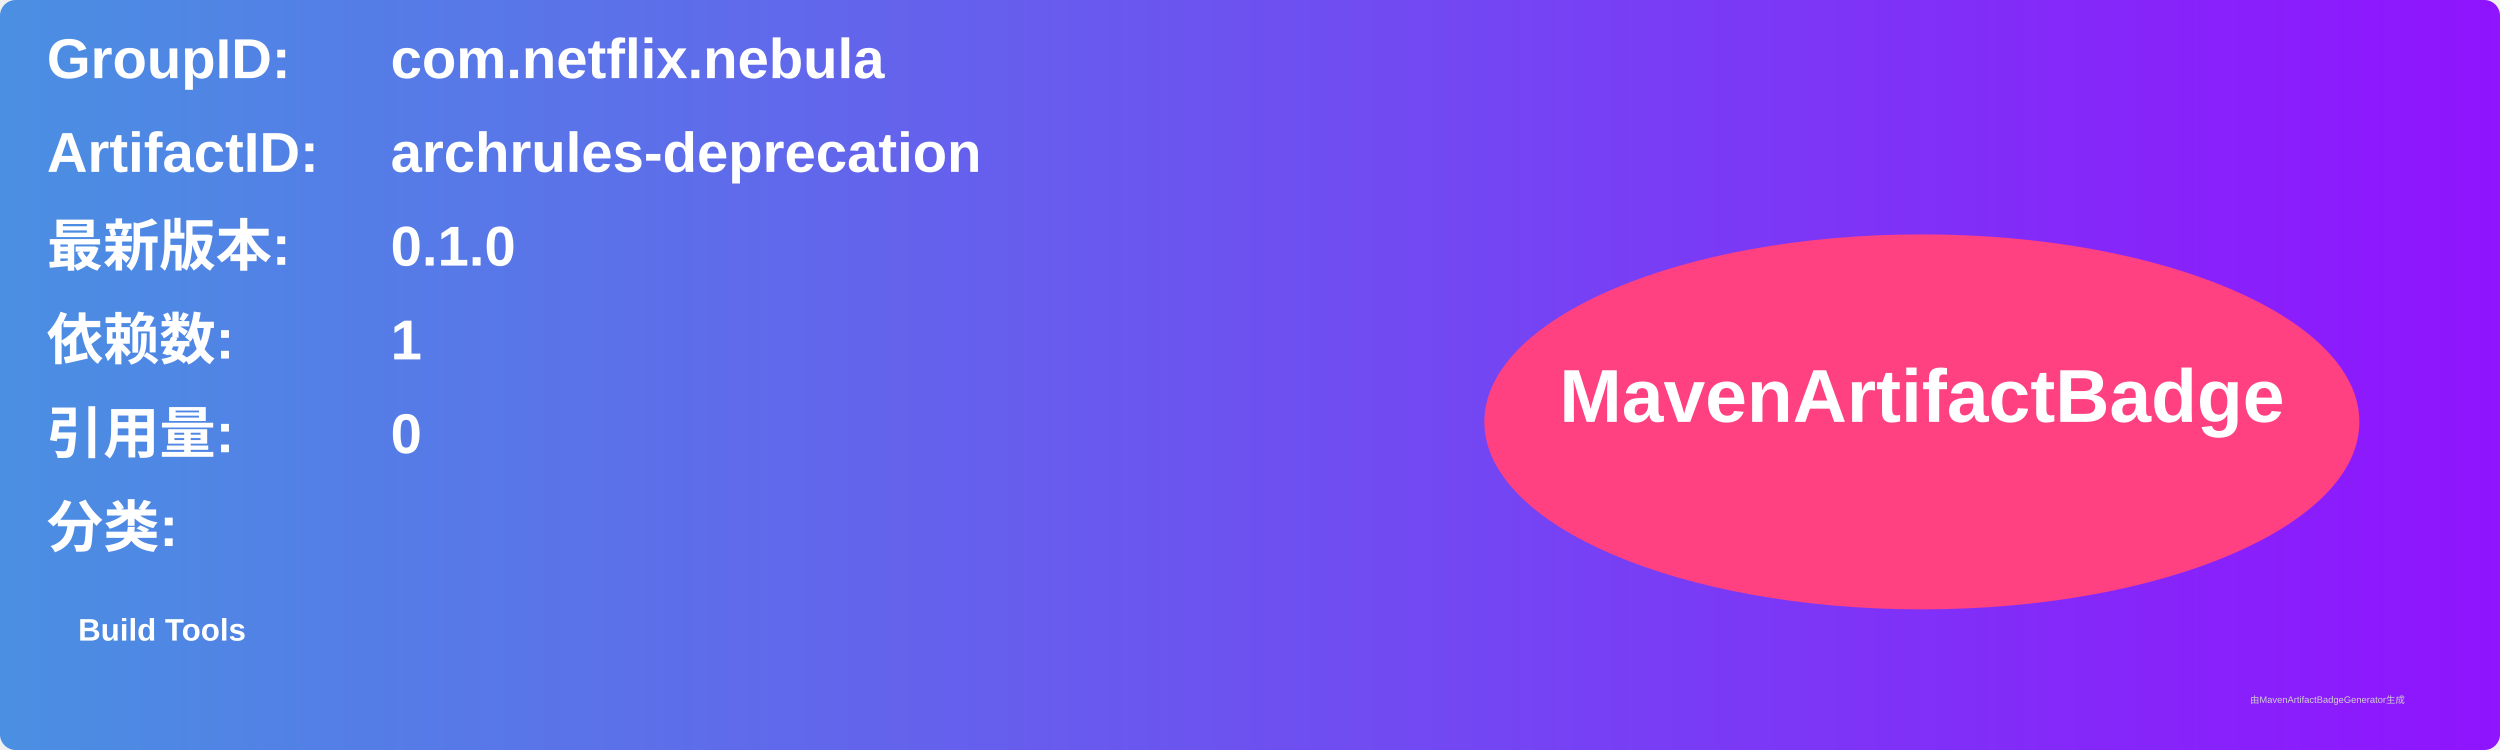
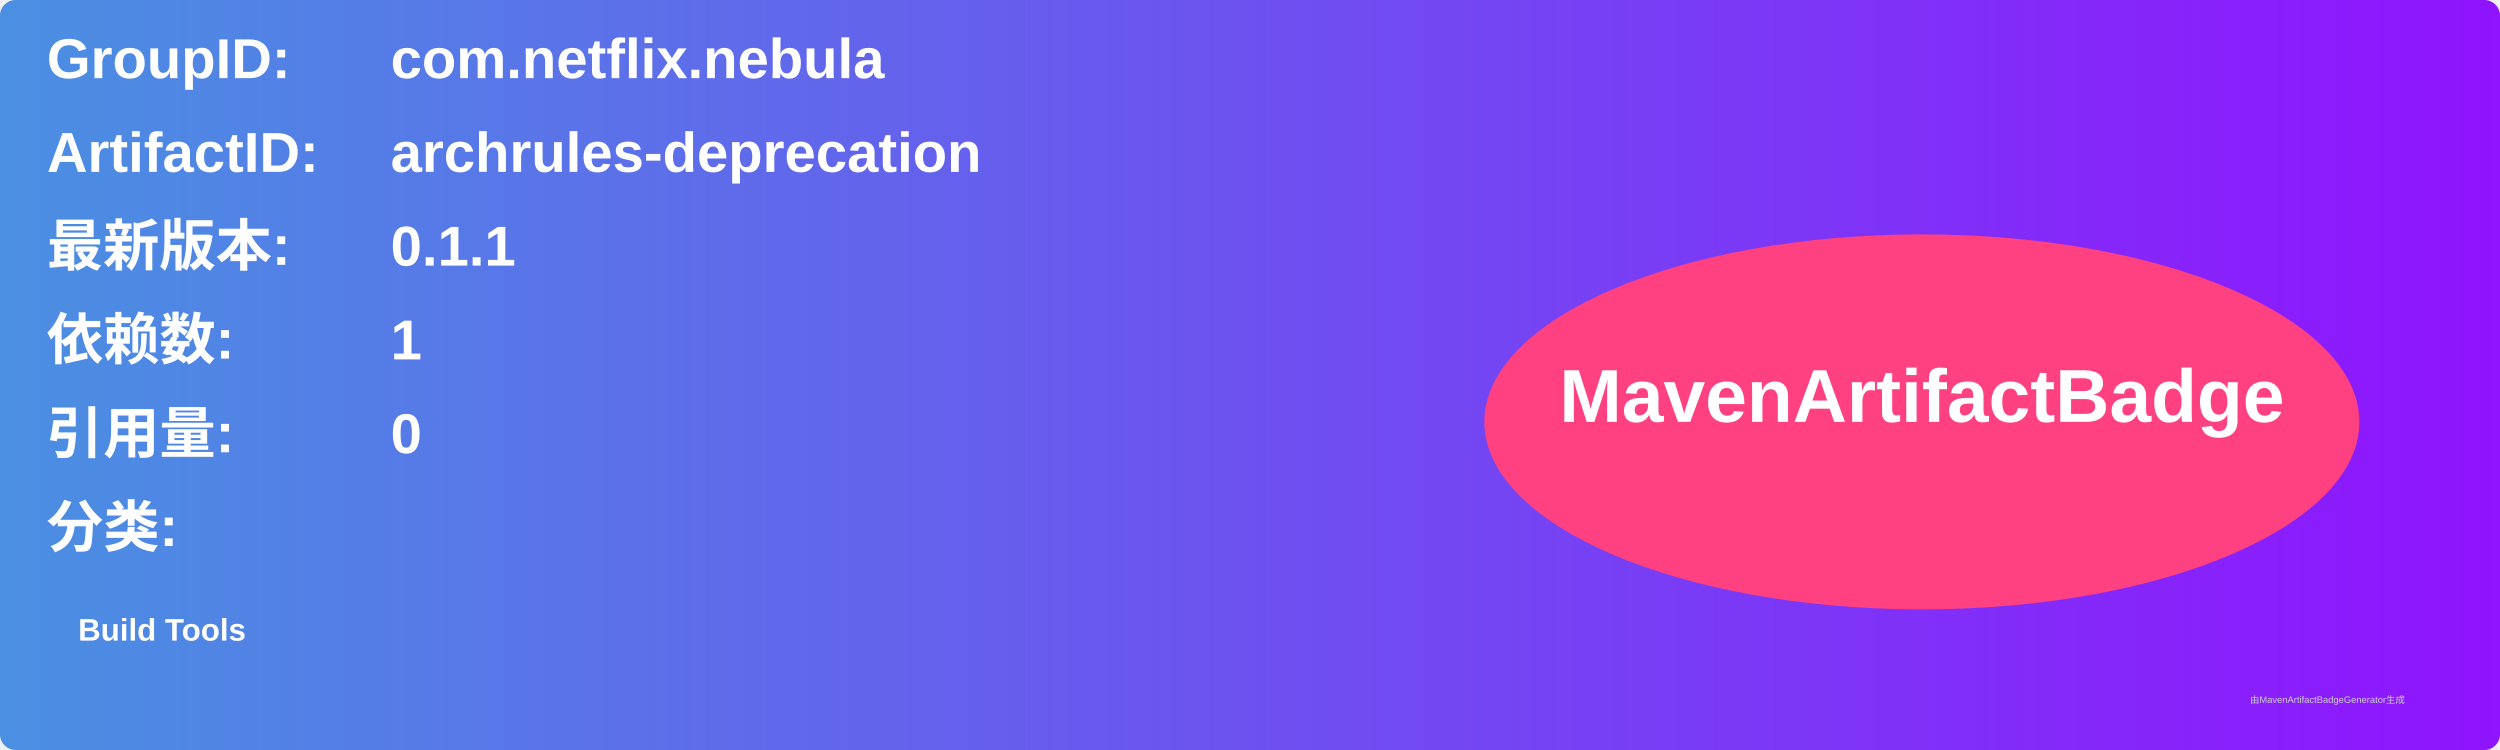
<svg xmlns="http://www.w3.org/2000/svg" width="800" height="240" viewBox="0 0 800 240">
  <linearGradient id="grad" x1="0%" y1="0%" x2="100%" y2="0%">
    <stop offset="0%" stop-color="#4a90e2" />
    <stop offset="100%" stop-color="#9013fe" />
  </linearGradient>
  <rect width="100%" height="100%" rx="5" ry="5" fill="url(#grad)" />
  <g transform="translate(15, 15)">
    <text x="0" y="10" font-family="Arial" font-size="18" fill="white" font-weight="bold" width="260">GroupID:</text>
    <text x="110" y="10" font-family="Arial" font-size="18" fill="white" font-weight="bold" width="460">com.netflix.nebula</text>
    <text x="0" y="40" font-family="Arial" font-size="18" fill="white" font-weight="bold" width="260">ArtifactID:</text>
    <text x="110" y="40" font-family="Arial" font-size="18" fill="white" font-weight="bold" width="460">archrules-deprecation</text>
    <text x="0" y="70" font-family="Arial" font-size="18" fill="white" font-weight="bold">最新版本:</text>
    <text x="110" y="70" font-family="Arial" font-size="18" fill="white" font-weight="bold">
-       <tspan font-weight="bold">0.1.0</tspan>
+       <tspan font-weight="bold">0.1.1</tspan>
    </text>
    <text x="0" y="100" font-family="Arial" font-size="18" fill="white" font-weight="bold">依赖数: </text>
    <text x="110" y="100" font-family="Arial" font-size="18" fill="white">
      <tspan font-weight="bold">1</tspan>
    </text>
    <text x="0" y="130" font-family="Arial" font-size="18" fill="white" font-weight="bold">引用量: </text>
    <text x="110" y="130" font-family="Arial" font-size="18" fill="white">
      <tspan font-weight="bold">0</tspan>
    </text>
    <text x="0" y="160" font-family="Arial" font-size="18" fill="white" font-weight="bold">分类:</text>
    <text x="10" y="190" font-family="Arial" font-size="10" fill="white">
      <tspan font-weight="bold">Build Tools</tspan>
    </text>
    <ellipse cx="600" cy="120" rx="140" ry="60" fill="#ff4081" />
    <text x="600" y="120" text-anchor="middle" font-family="Arial" font-size="24" fill="white" font-weight="bold">MavenArtifactBadge</text>
  </g>
  <text x="720" y="225" font-family="Arial" font-size="3" fill="#d0d0d0">由MavenArtifactBadgeGenerator生成</text>
</svg>
